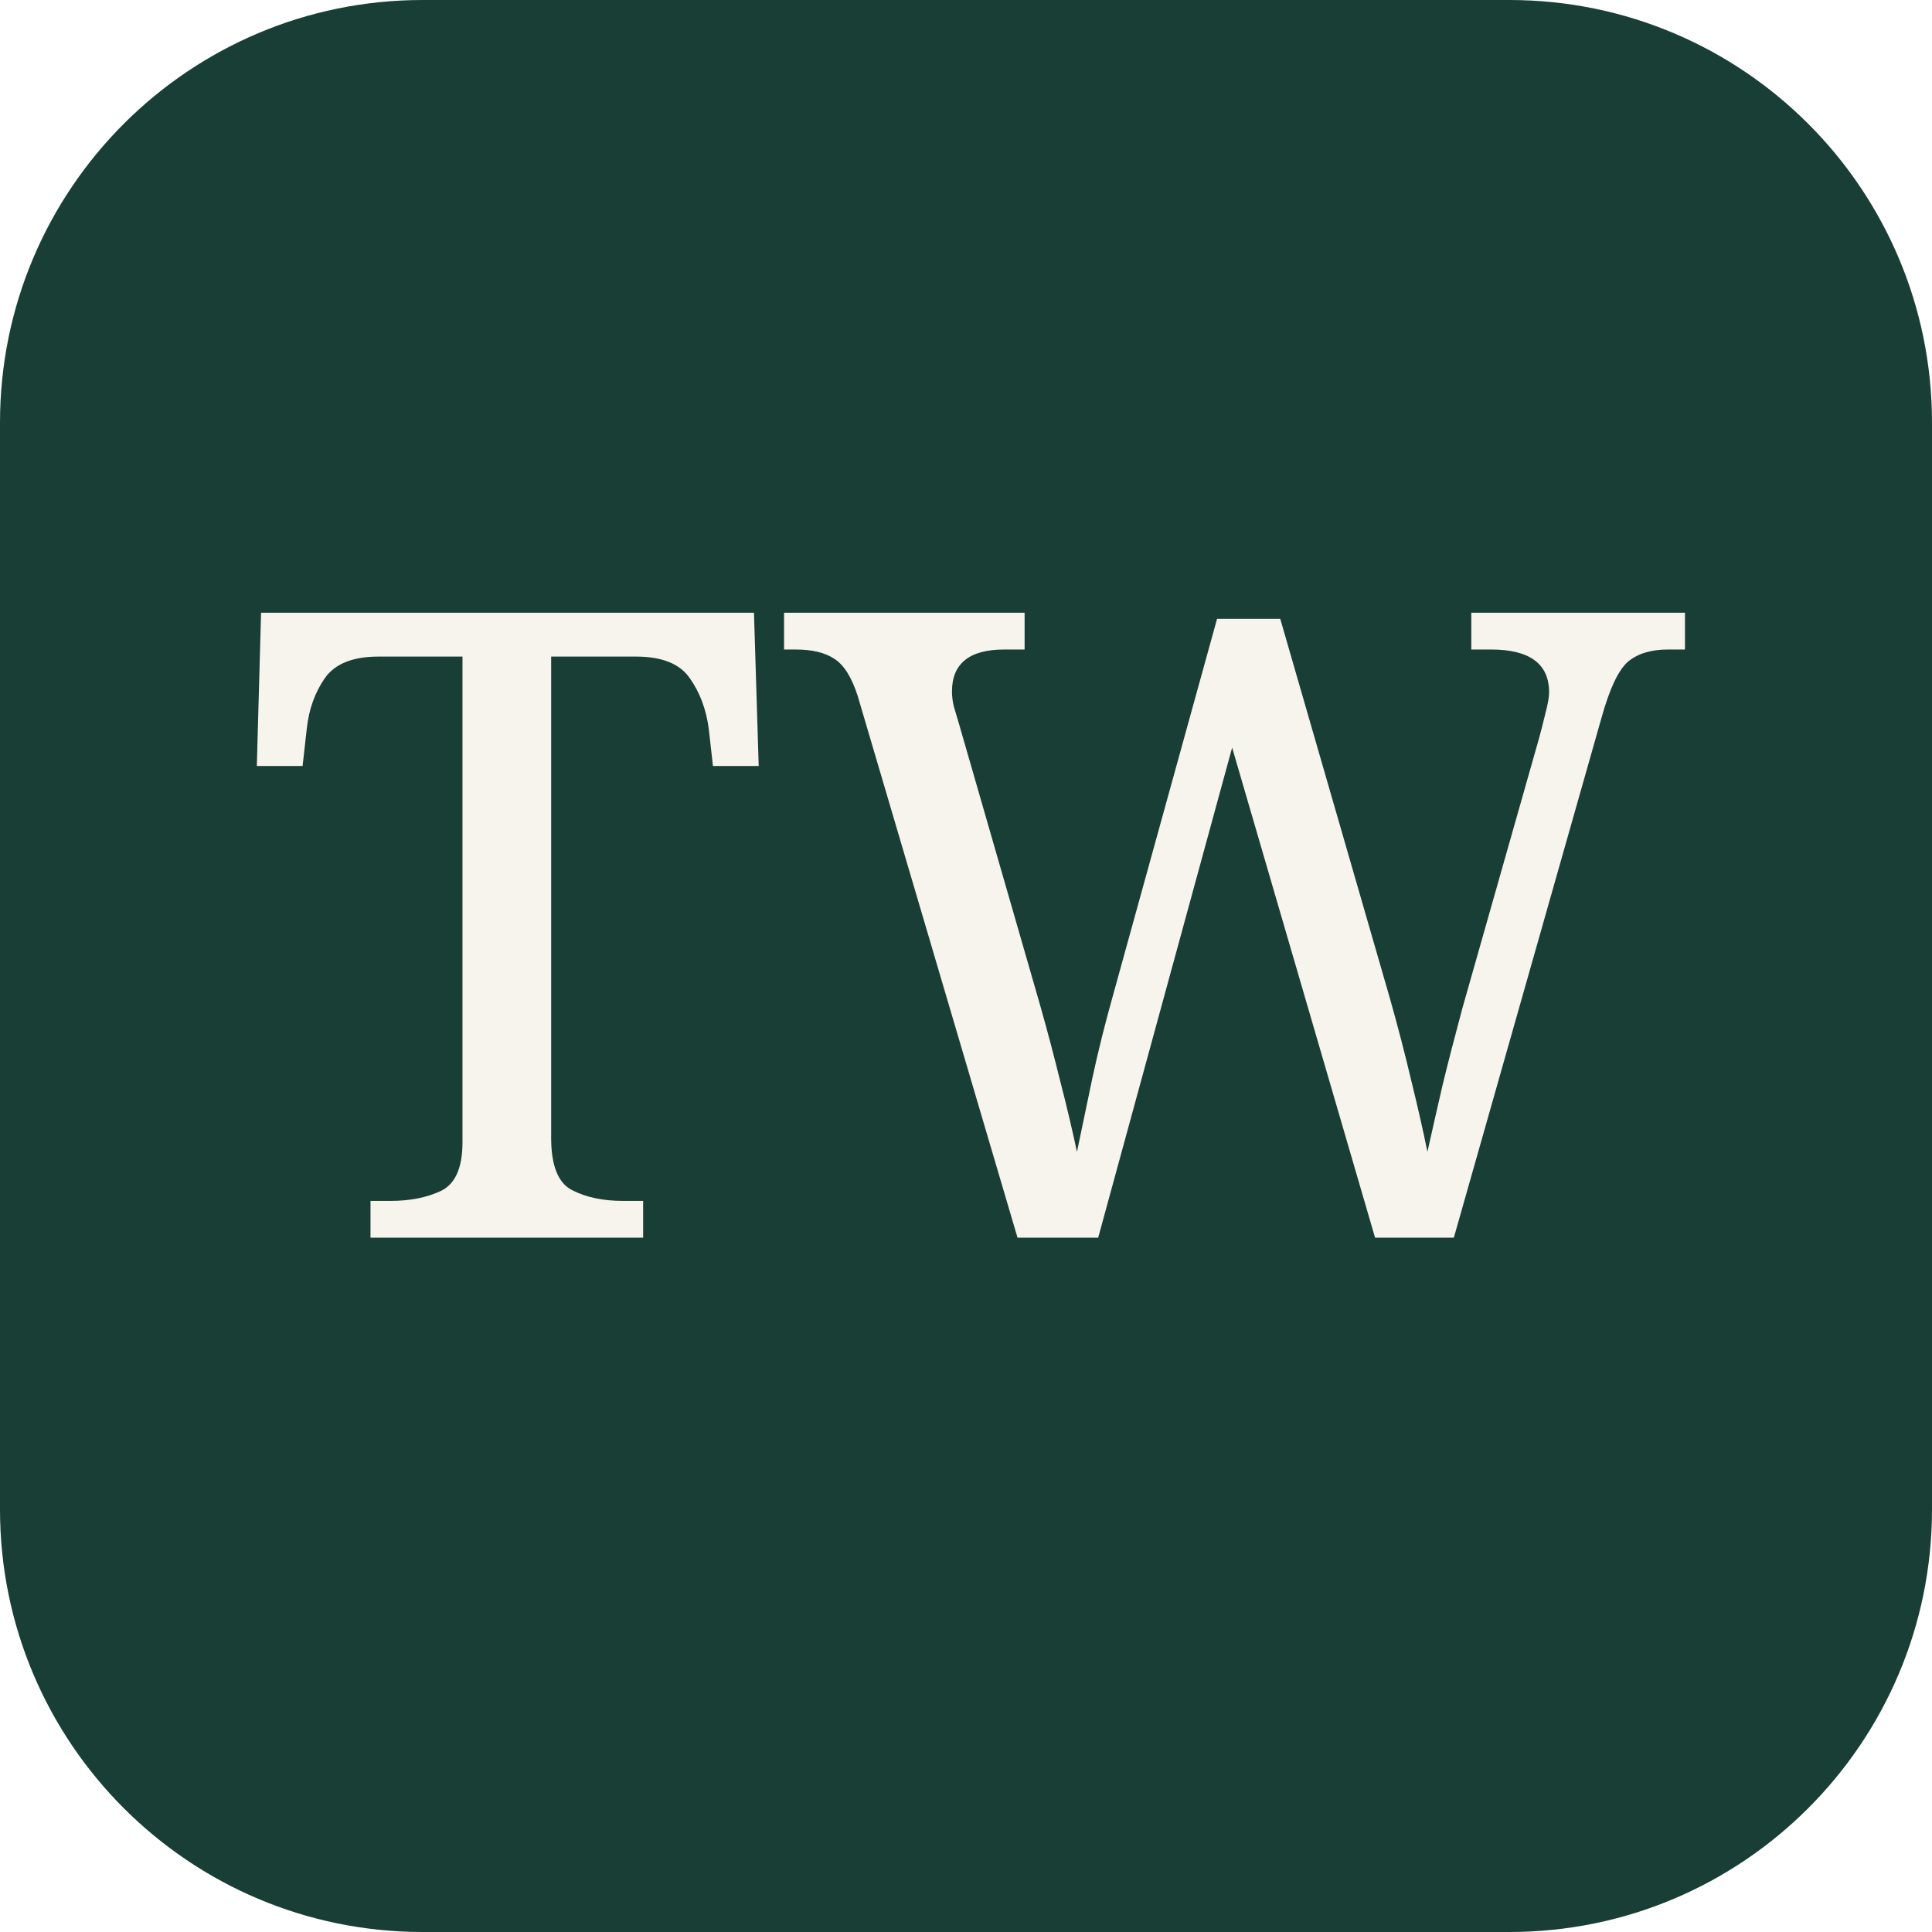
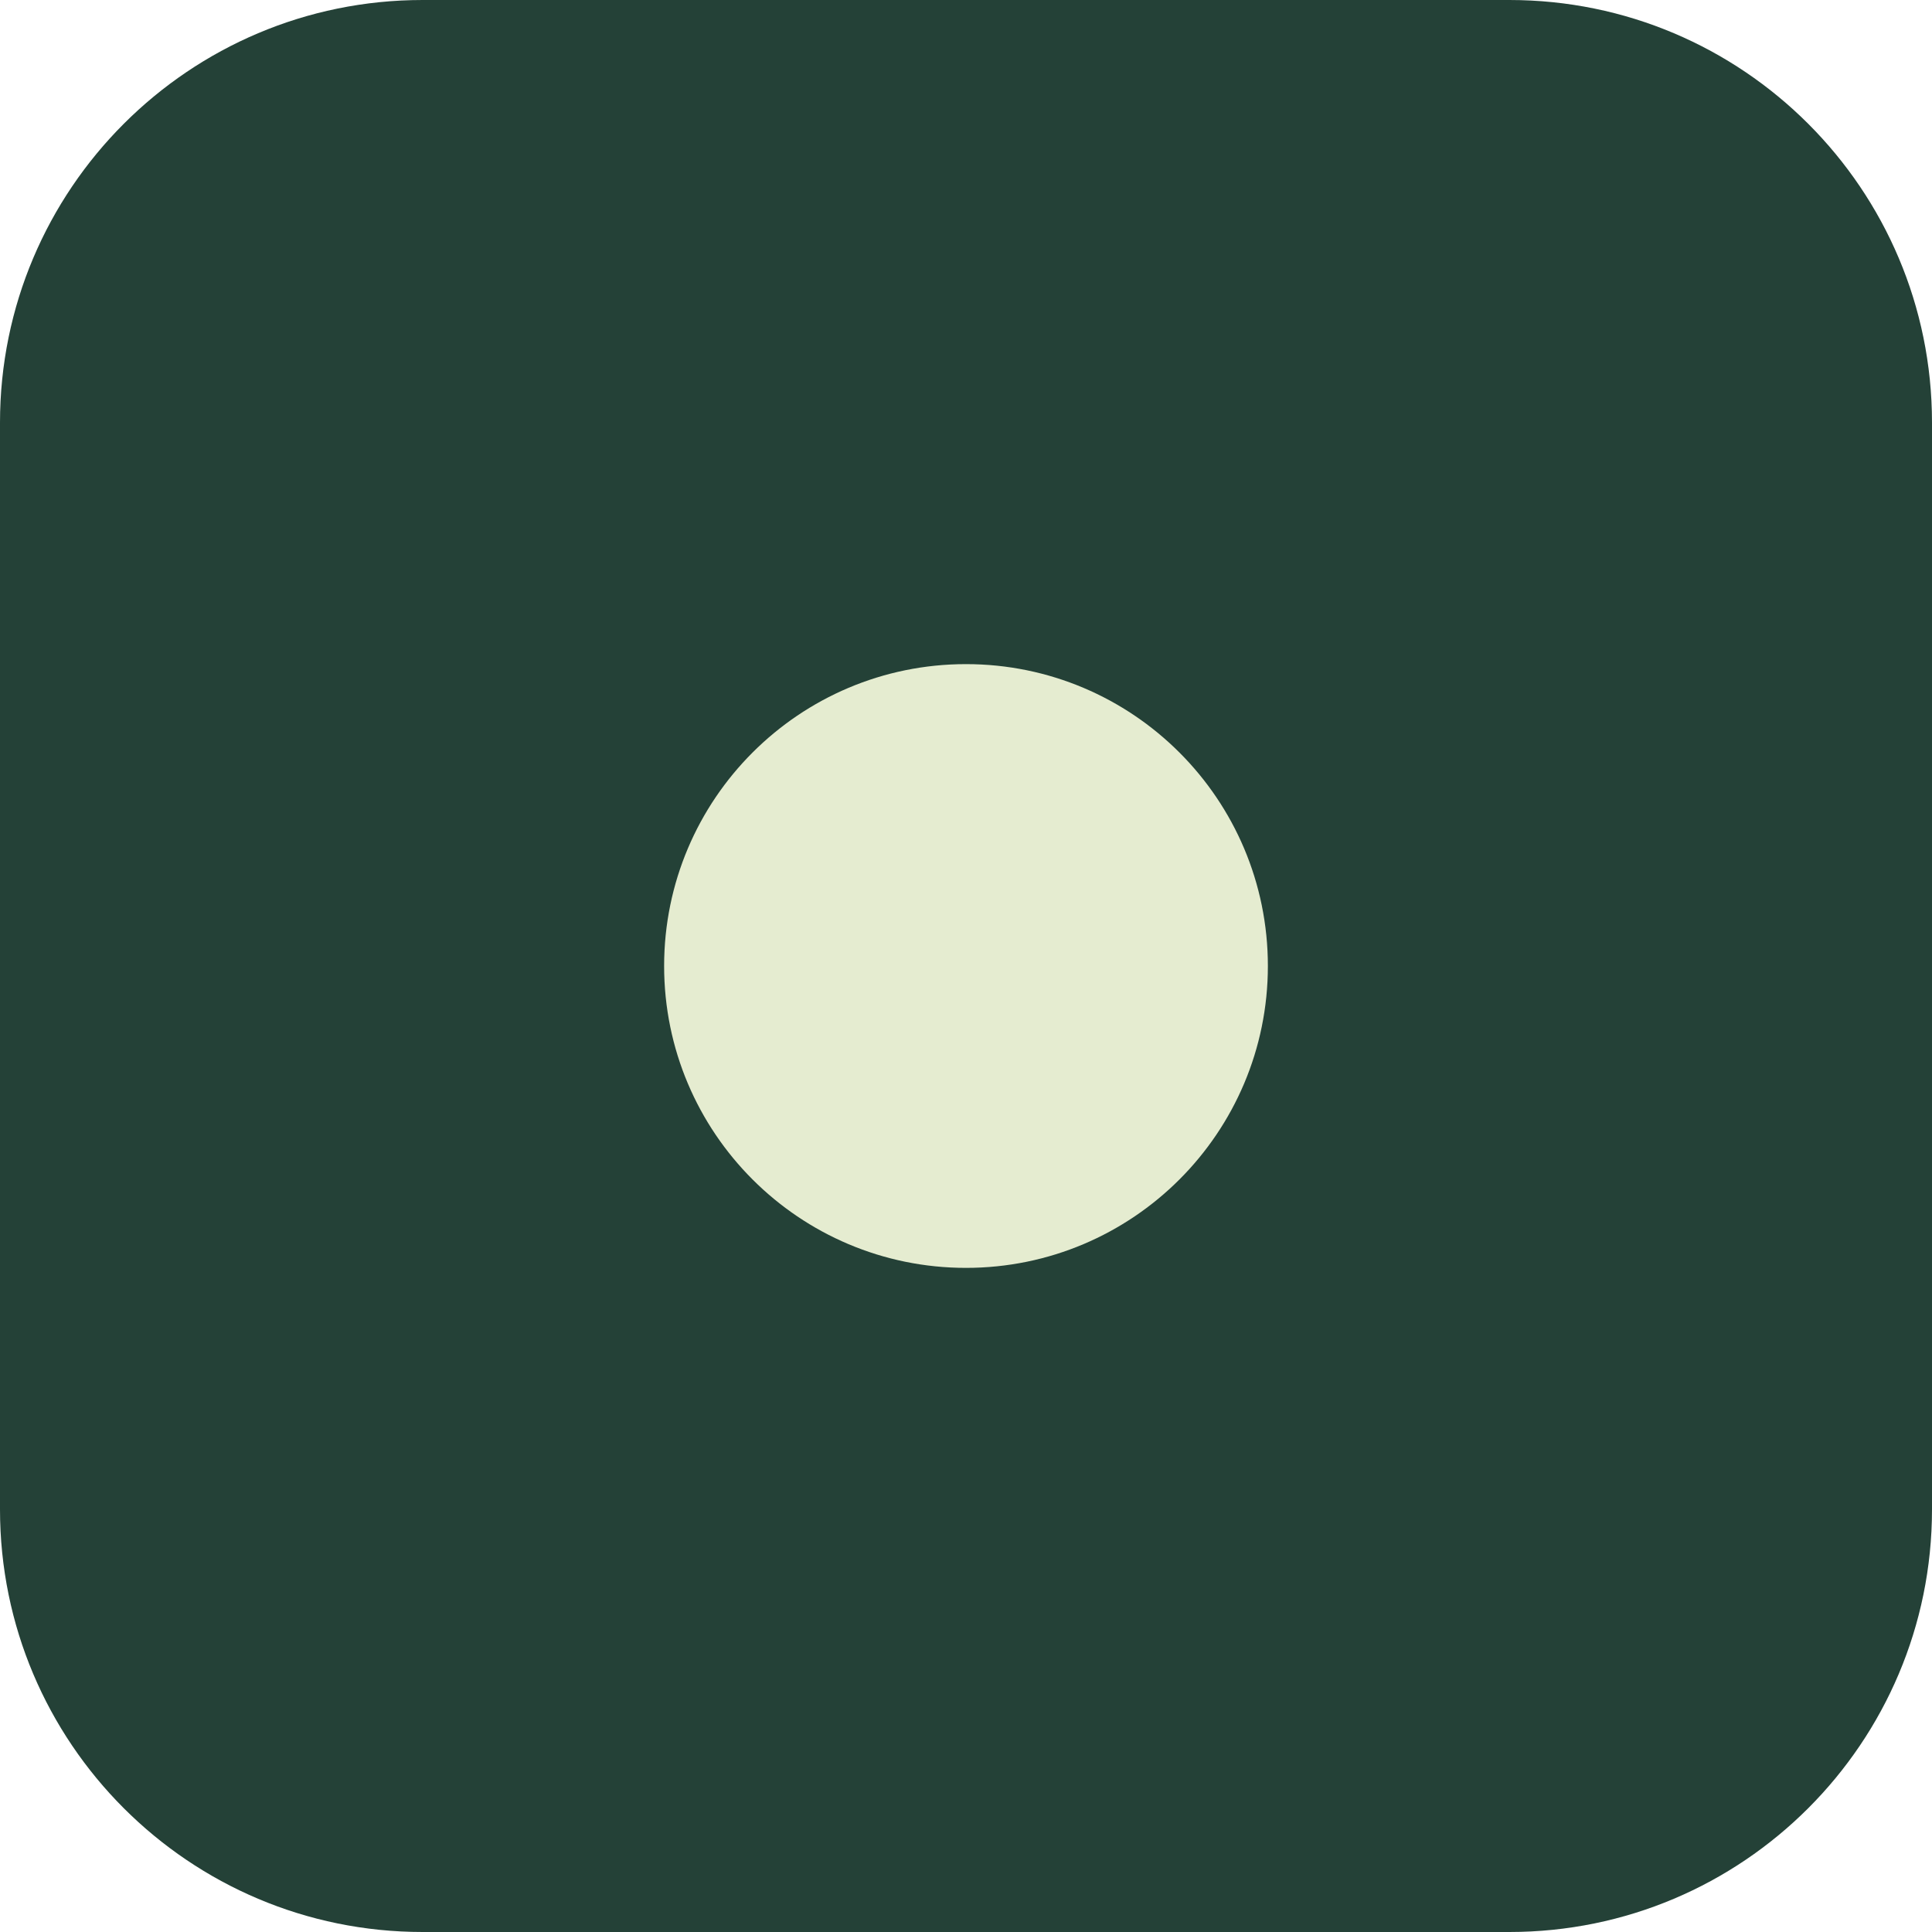
<svg xmlns="http://www.w3.org/2000/svg" viewBox="0 0 64 64">
-   <rect width="64" height="64" rx="14" fill="#193e35" />
-   <text x="32" y="41" text-anchor="middle" font-family="Georgia,serif" font-size="29" fill="#f6f4ed">TW</text>
+   <rect width="64" height="64" rx="14" fill="#244137" />
+   <circle cx="32" cy="32" r="10" fill="#e5ecd0" />
</svg>
